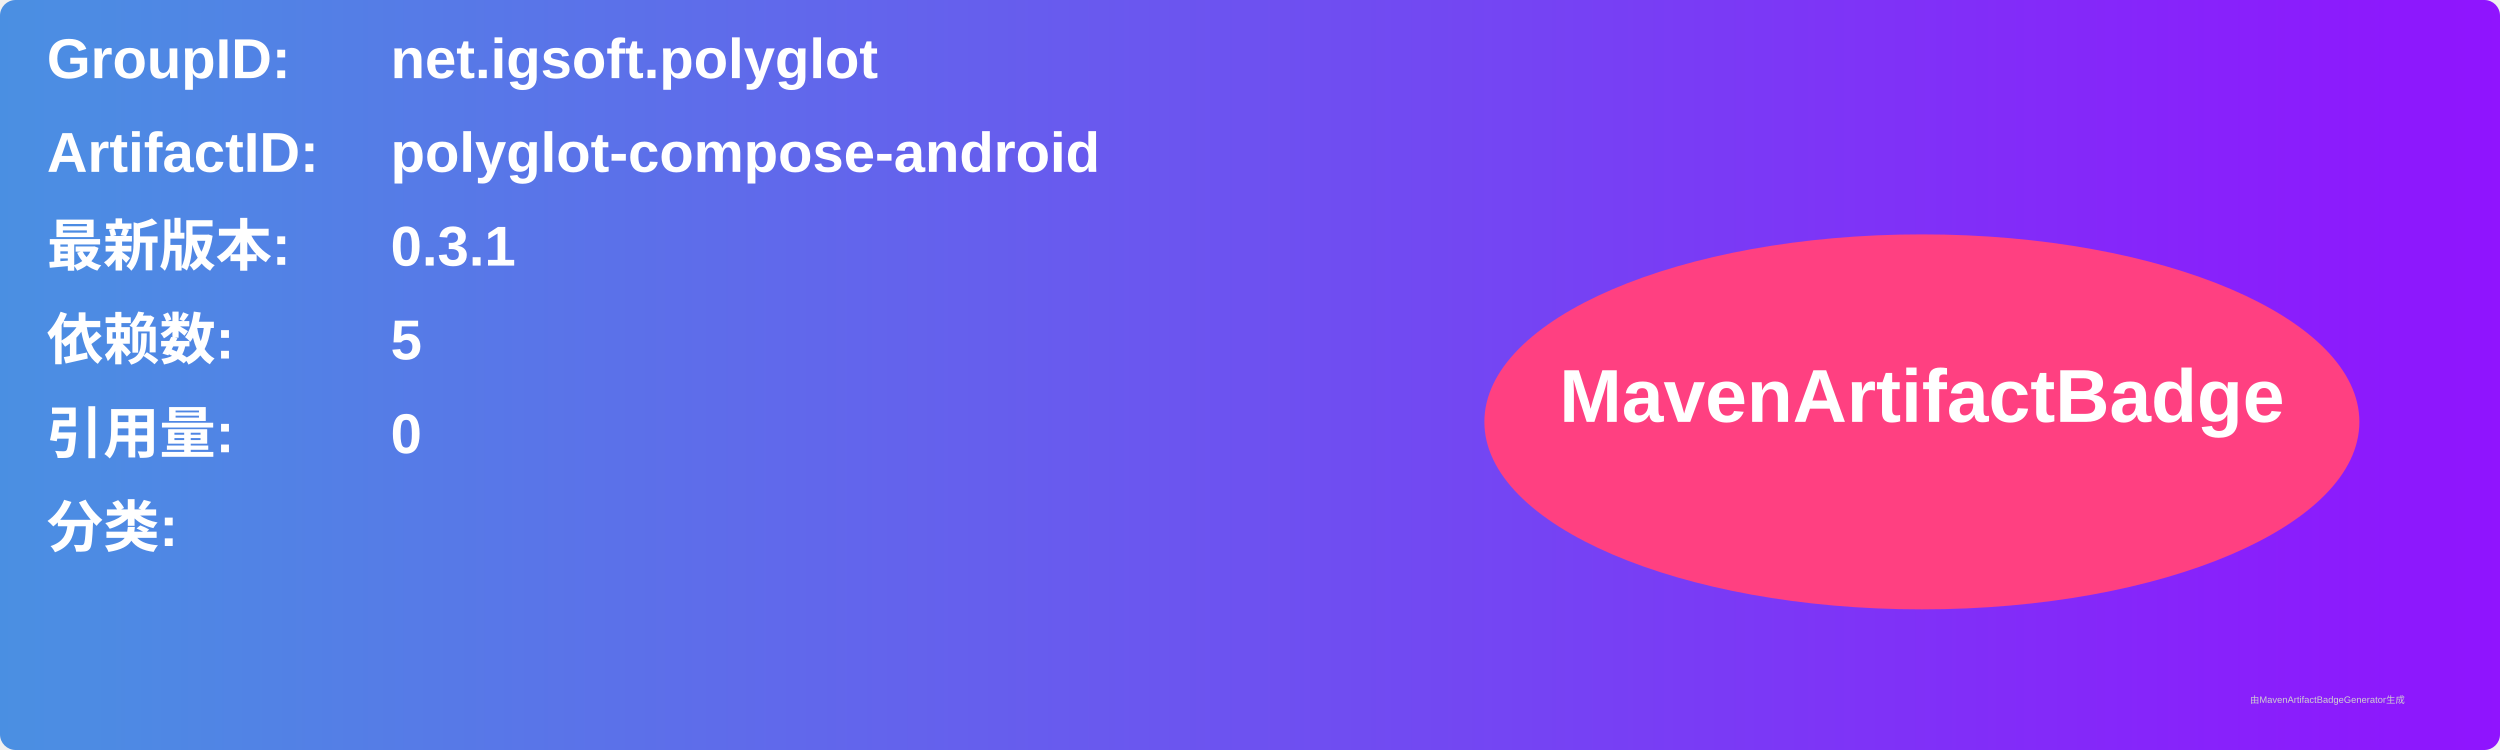
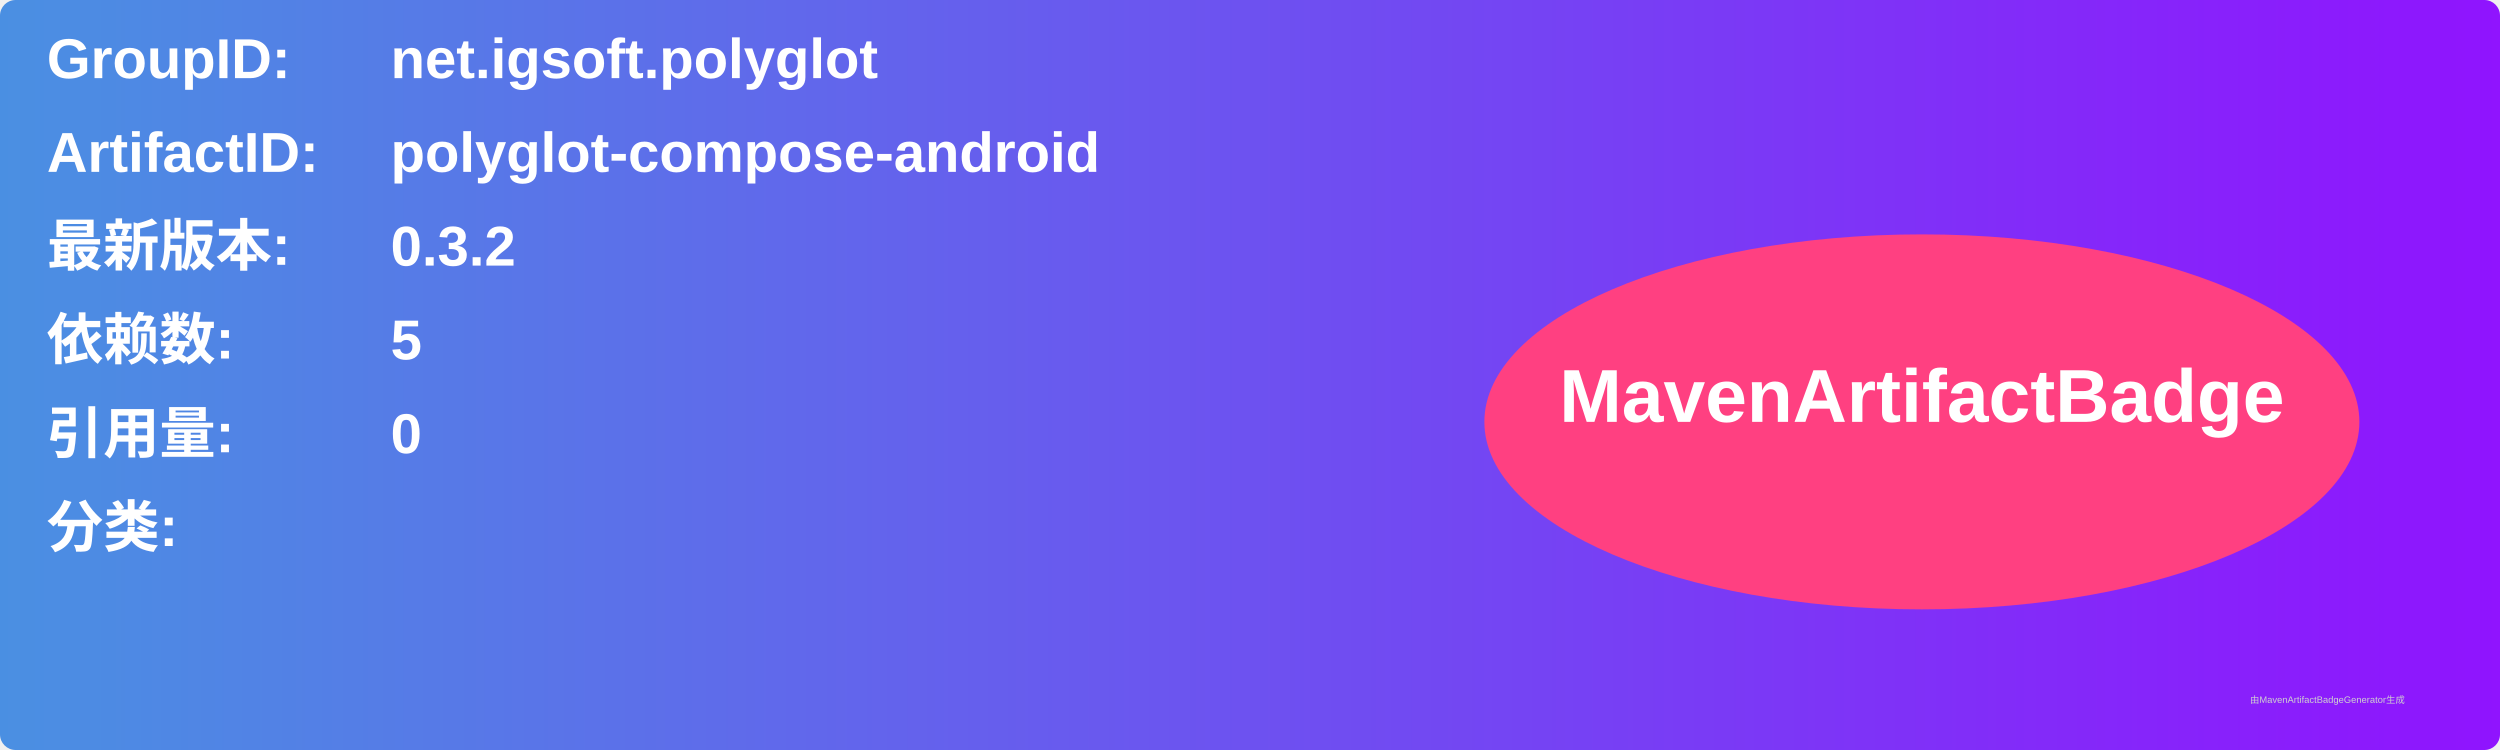
<svg xmlns="http://www.w3.org/2000/svg" width="800" height="240" viewBox="0 0 800 240">
  <linearGradient id="grad" x1="0%" y1="0%" x2="100%" y2="0%">
    <stop offset="0%" stop-color="#4a90e2" />
    <stop offset="100%" stop-color="#9013fe" />
  </linearGradient>
  <rect width="100%" height="100%" rx="5" ry="5" fill="url(#grad)" />
  <g transform="translate(15, 15)">
    <text x="0" y="10" font-family="Arial" font-size="18" fill="white" font-weight="bold" width="260">GroupID:</text>
    <text x="110" y="10" font-family="Arial" font-size="18" fill="white" font-weight="bold" width="460">net.igsoft.polyglot</text>
    <text x="0" y="40" font-family="Arial" font-size="18" fill="white" font-weight="bold" width="260">ArtifactID:</text>
    <text x="110" y="40" font-family="Arial" font-size="18" fill="white" font-weight="bold" width="460">polyglot-compose-android</text>
    <text x="0" y="70" font-family="Arial" font-size="18" fill="white" font-weight="bold">最新版本:</text>
    <text x="110" y="70" font-family="Arial" font-size="18" fill="white" font-weight="bold">
-       <tspan font-weight="bold">0.3.1</tspan>
+       <tspan font-weight="bold">0.3.2</tspan>
    </text>
    <text x="0" y="100" font-family="Arial" font-size="18" fill="white" font-weight="bold">依赖数: </text>
    <text x="110" y="100" font-family="Arial" font-size="18" fill="white">
      <tspan font-weight="bold">5</tspan>
    </text>
    <text x="0" y="130" font-family="Arial" font-size="18" fill="white" font-weight="bold">引用量: </text>
    <text x="110" y="130" font-family="Arial" font-size="18" fill="white">
      <tspan font-weight="bold">0</tspan>
    </text>
    <text x="0" y="160" font-family="Arial" font-size="18" fill="white" font-weight="bold">分类:</text>
    <text x="10" y="190" font-family="Arial" font-size="10" fill="white">
      <tspan font-weight="bold" />
    </text>
    <ellipse cx="600" cy="120" rx="140" ry="60" fill="#ff4081" />
    <text x="600" y="120" text-anchor="middle" font-family="Arial" font-size="24" fill="white" font-weight="bold">MavenArtifactBadge</text>
  </g>
  <text x="720" y="225" font-family="Arial" font-size="3" fill="#d0d0d0">由MavenArtifactBadgeGenerator生成</text>
</svg>
